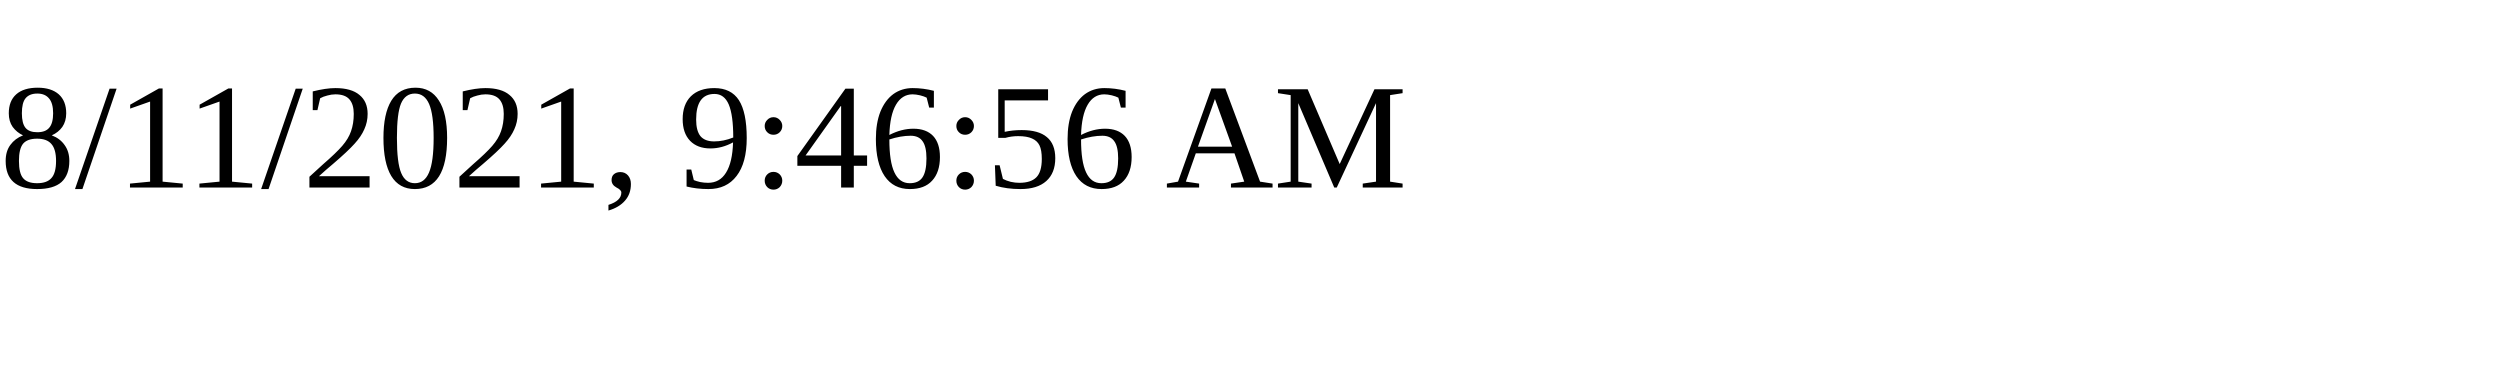
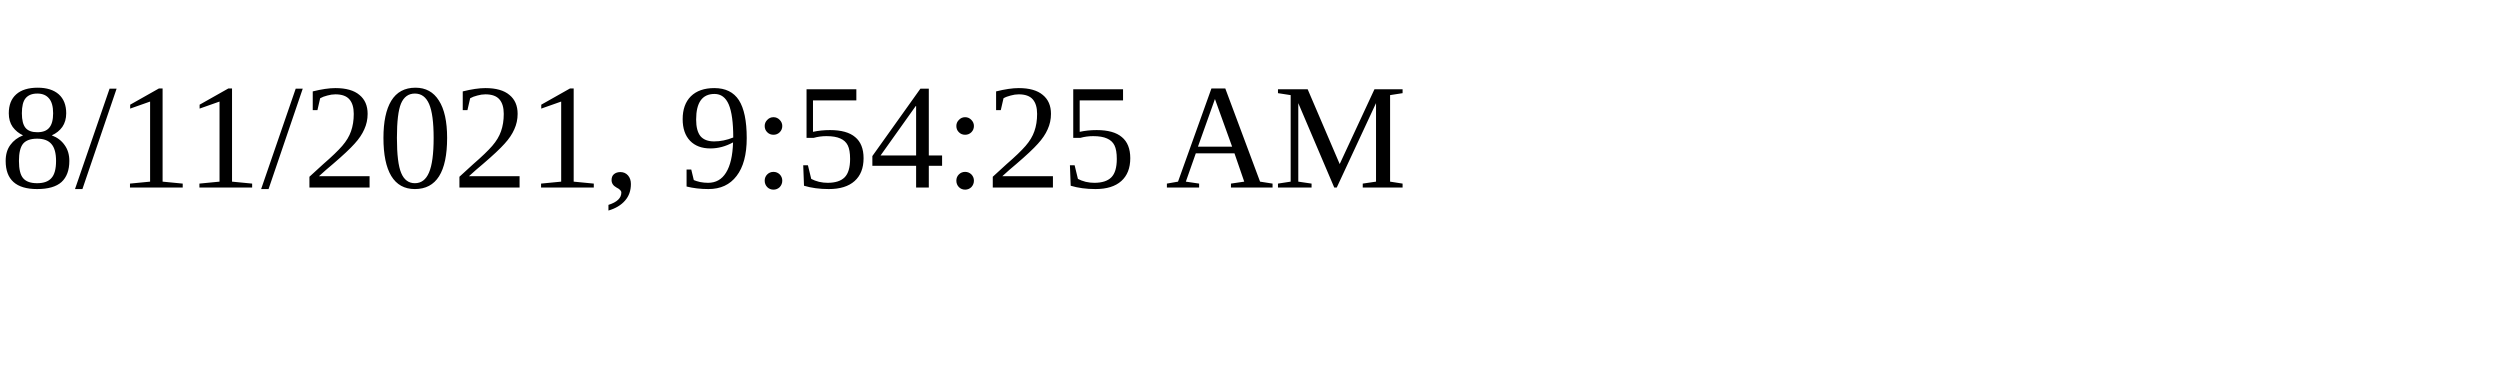
<svg xmlns="http://www.w3.org/2000/svg" height="30" width="200">
-   <text x="0" y="15">8/11/2021, 9:46:56 AM</text>
+   <text x="0" y="15">8/11/2021, 9:54:25 AM</text>
</svg>
